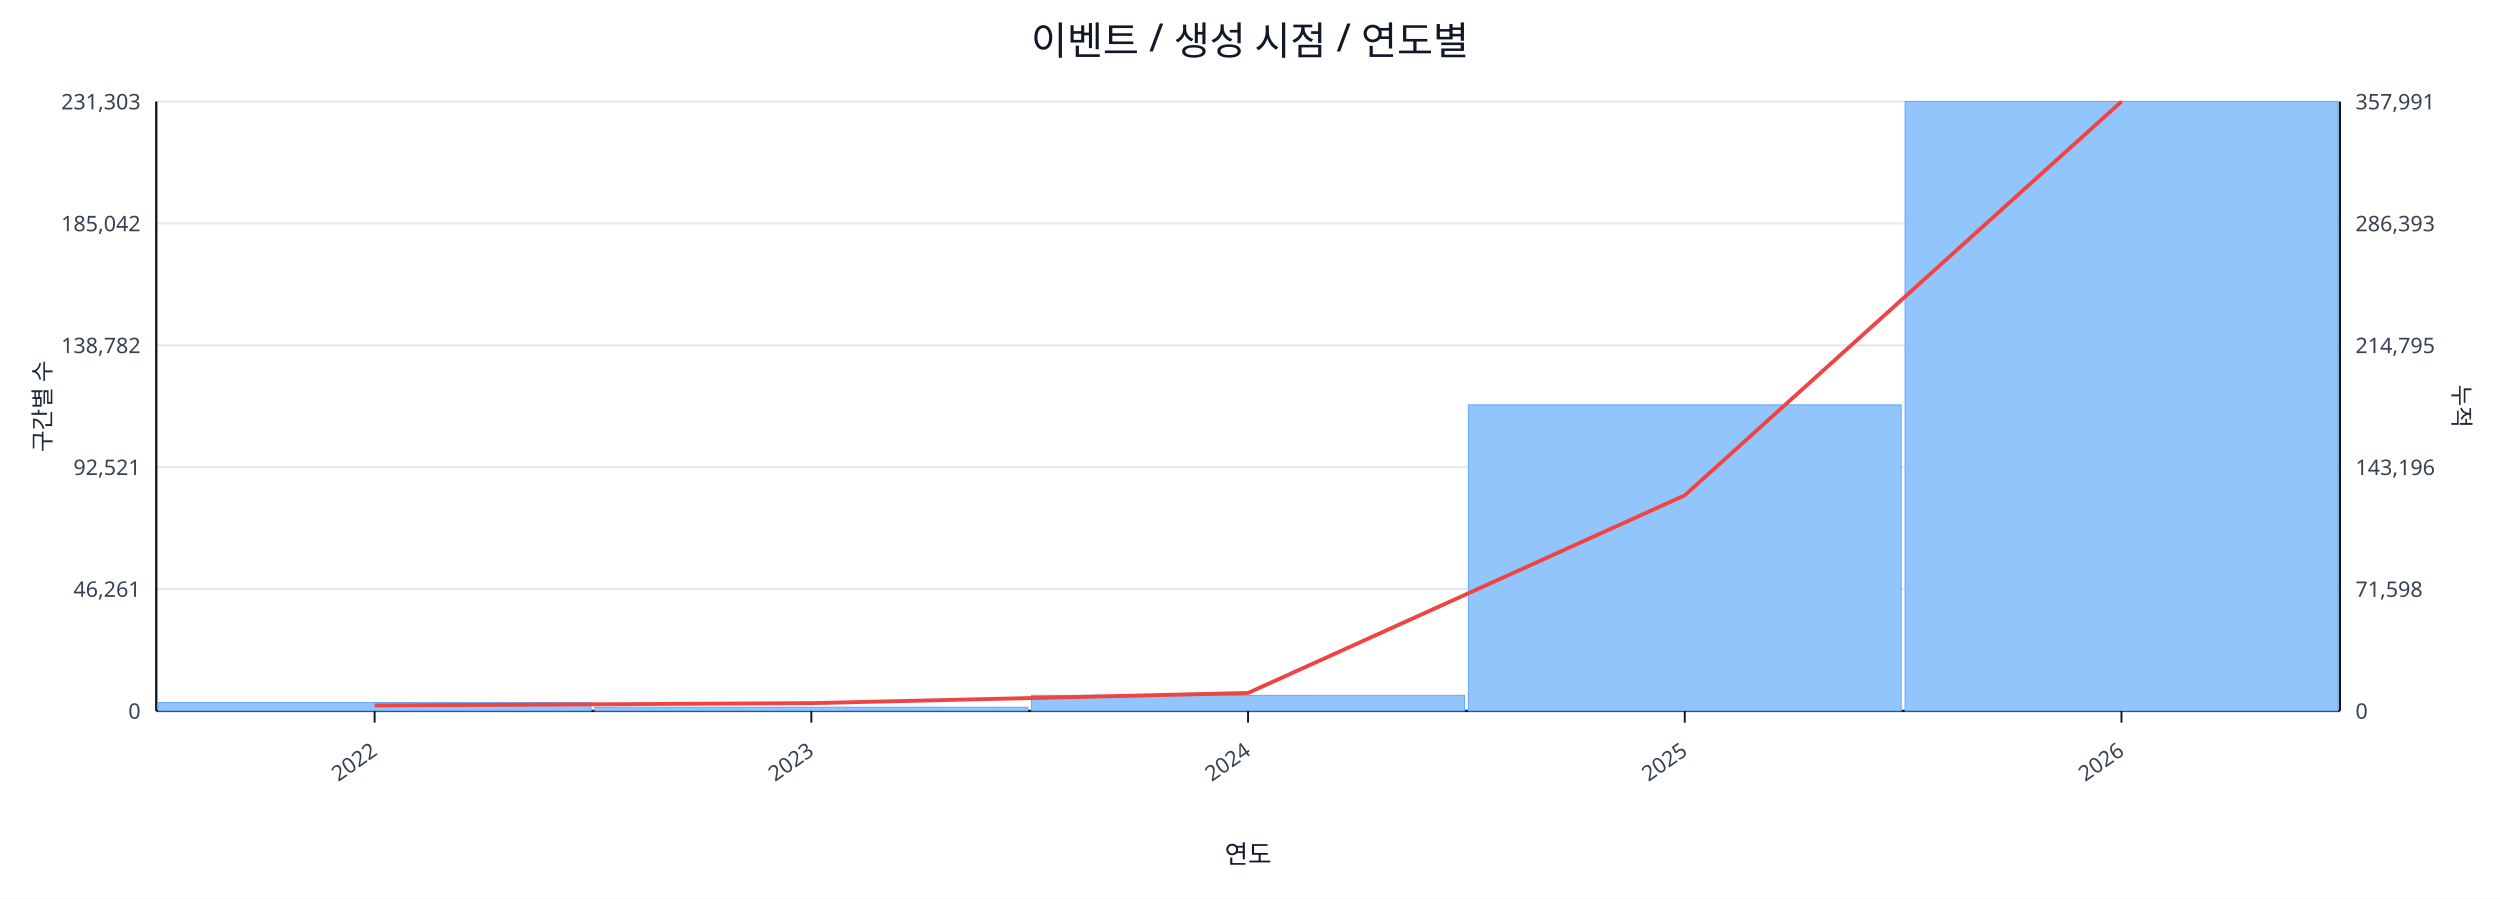
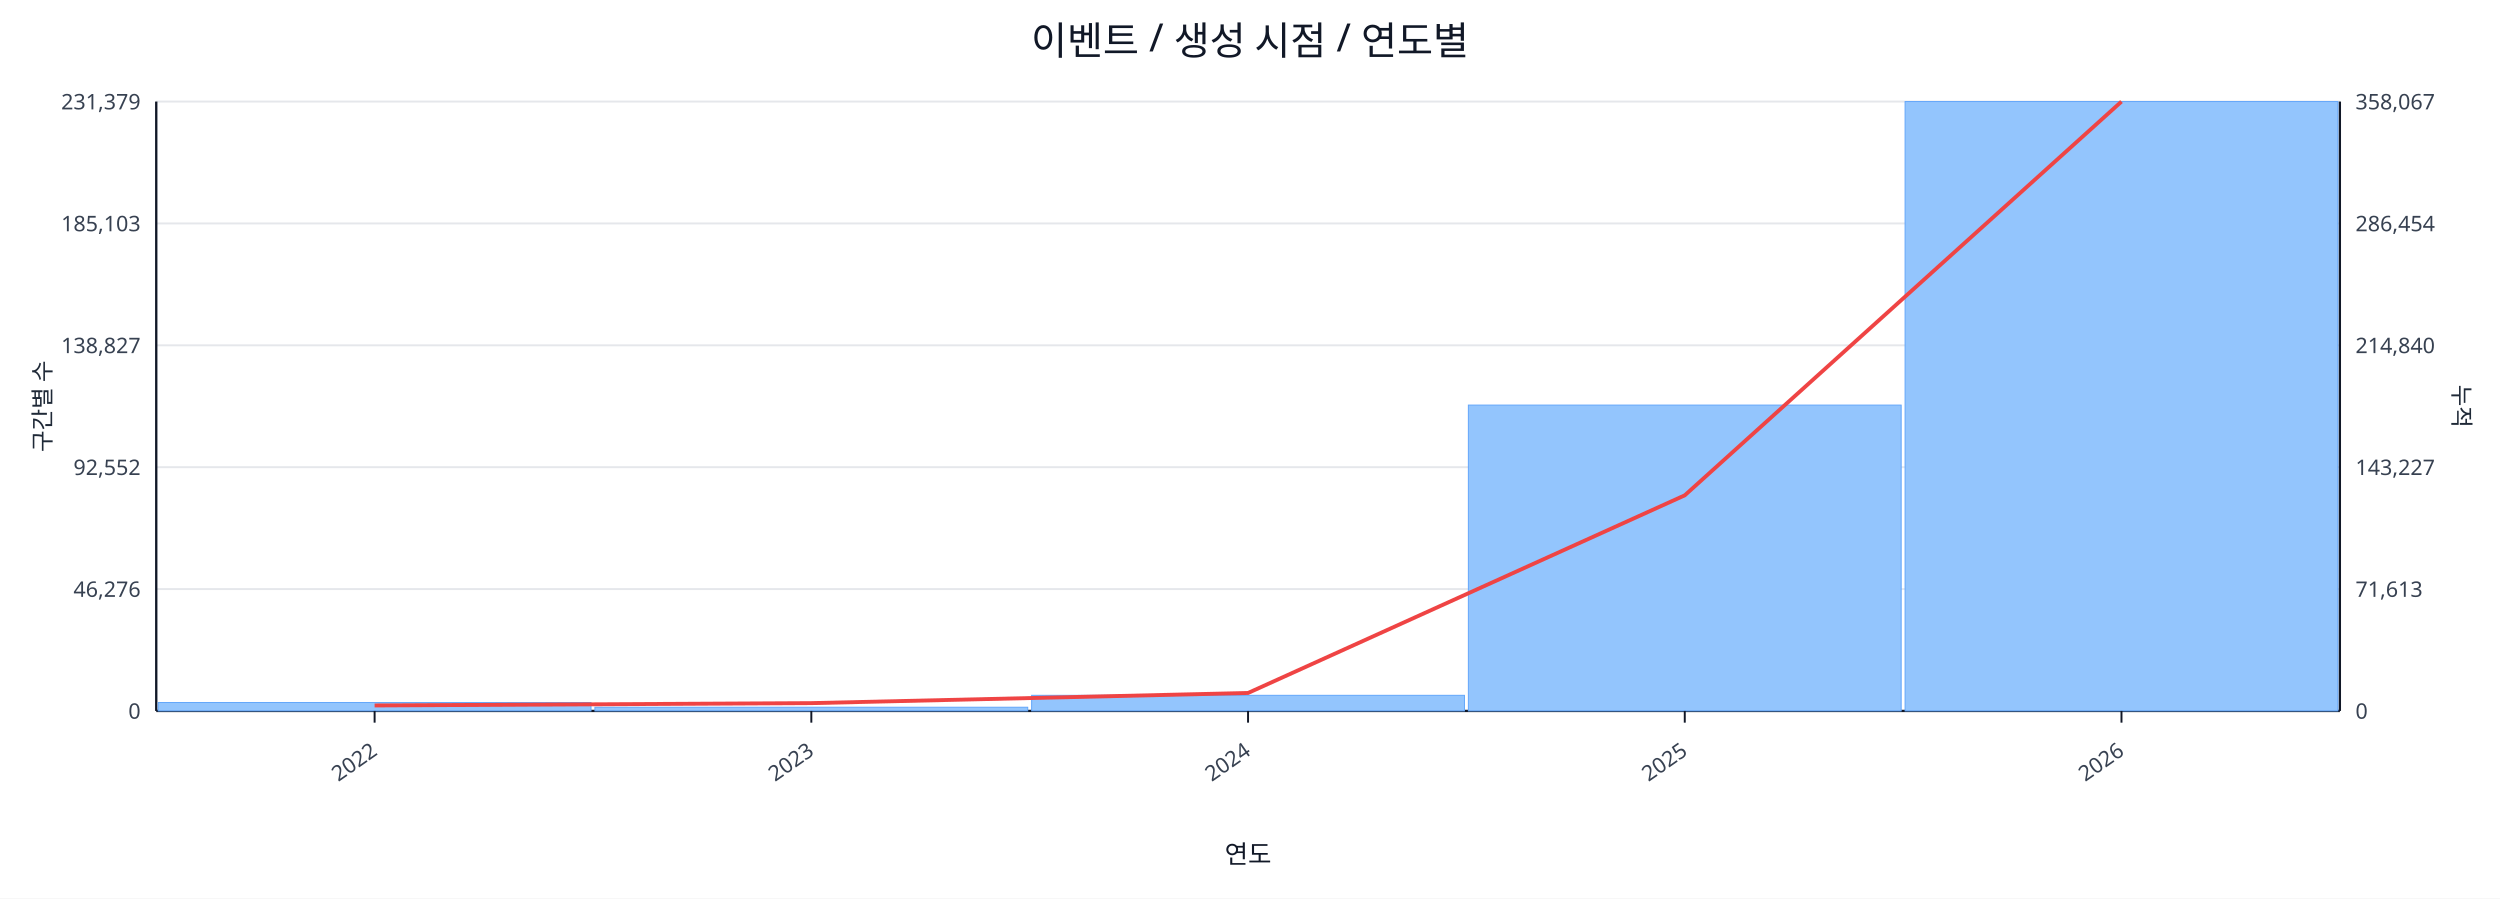
<svg xmlns="http://www.w3.org/2000/svg" width="1280" height="460" viewBox="0 0 1280 460">
  <rect x="0" y="0" width="100%" height="100%" fill="#ffffff" />
  <text x="640.0" y="28" font-size="20" text-anchor="middle" font-family="sans-serif" fill="#111827">이벤트 / 생성 시점 / 연도별</text>
  <line x1="80.0" y1="52.0" x2="1198.0" y2="52.0" stroke="#e5e7eb" stroke-width="1" />
-   <text x="72.0" y="56.0" font-size="11" text-anchor="end" font-family="sans-serif" fill="#374151">231,303</text>
-   <text x="1206.0" y="56.0" font-size="11" text-anchor="start" font-family="sans-serif" fill="#374151">357,991</text>
+   <text x="72.0" y="56.0" font-size="11" text-anchor="end" font-family="sans-serif" fill="#374151">231,379</text>
+   <text x="1206.0" y="56.0" font-size="11" text-anchor="start" font-family="sans-serif" fill="#374151">358,067</text>
  <line x1="80.0" y1="114.4" x2="1198.0" y2="114.4" stroke="#e5e7eb" stroke-width="1" />
-   <text x="72.0" y="118.4" font-size="11" text-anchor="end" font-family="sans-serif" fill="#374151">185,042</text>
-   <text x="1206.0" y="118.4" font-size="11" text-anchor="start" font-family="sans-serif" fill="#374151">286,393</text>
+   <text x="72.0" y="118.4" font-size="11" text-anchor="end" font-family="sans-serif" fill="#374151">185,103</text>
+   <text x="1206.0" y="118.4" font-size="11" text-anchor="start" font-family="sans-serif" fill="#374151">286,454</text>
  <line x1="80.0" y1="176.8" x2="1198.0" y2="176.8" stroke="#e5e7eb" stroke-width="1" />
-   <text x="72.0" y="180.8" font-size="11" text-anchor="end" font-family="sans-serif" fill="#374151">138,782</text>
-   <text x="1206.0" y="180.8" font-size="11" text-anchor="start" font-family="sans-serif" fill="#374151">214,795</text>
+   <text x="72.0" y="180.8" font-size="11" text-anchor="end" font-family="sans-serif" fill="#374151">138,827</text>
+   <text x="1206.0" y="180.8" font-size="11" text-anchor="start" font-family="sans-serif" fill="#374151">214,840</text>
  <line x1="80.0" y1="239.2" x2="1198.0" y2="239.2" stroke="#e5e7eb" stroke-width="1" />
-   <text x="72.0" y="243.2" font-size="11" text-anchor="end" font-family="sans-serif" fill="#374151">92,521</text>
-   <text x="1206.0" y="243.2" font-size="11" text-anchor="start" font-family="sans-serif" fill="#374151">143,196</text>
+   <text x="72.0" y="243.2" font-size="11" text-anchor="end" font-family="sans-serif" fill="#374151">92,552</text>
+   <text x="1206.0" y="243.2" font-size="11" text-anchor="start" font-family="sans-serif" fill="#374151">143,227</text>
  <line x1="80.0" y1="301.6" x2="1198.0" y2="301.6" stroke="#e5e7eb" stroke-width="1" />
-   <text x="72.0" y="305.6" font-size="11" text-anchor="end" font-family="sans-serif" fill="#374151">46,261</text>
-   <text x="1206.0" y="305.6" font-size="11" text-anchor="start" font-family="sans-serif" fill="#374151">71,598</text>
+   <text x="72.0" y="305.6" font-size="11" text-anchor="end" font-family="sans-serif" fill="#374151">46,276</text>
+   <text x="1206.0" y="305.6" font-size="11" text-anchor="start" font-family="sans-serif" fill="#374151">71,613</text>
  <line x1="80.0" y1="364.0" x2="1198.0" y2="364.0" stroke="#e5e7eb" stroke-width="1" />
  <text x="72.0" y="368.0" font-size="11" text-anchor="end" font-family="sans-serif" fill="#374151">0</text>
  <text x="1206.0" y="368.0" font-size="11" text-anchor="start" font-family="sans-serif" fill="#374151">0</text>
  <line x1="80.0" y1="364.0" x2="1198.0" y2="364.0" stroke="#111827" stroke-width="1.2" />
  <line x1="80.0" y1="52.0" x2="80.0" y2="364.0" stroke="#111827" stroke-width="1.2" />
  <line x1="1198.0" y1="52.0" x2="1198.0" y2="364.0" stroke="#111827" stroke-width="1.2" />
  <rect x="81.0" y="359.7" width="221.6" height="4.3" fill="#93c5fd" stroke="#60a5fa" stroke-width="0.5" />
  <rect x="304.6" y="362.1" width="221.6" height="1.9" fill="#93c5fd" stroke="#60a5fa" stroke-width="0.5" />
  <rect x="528.2" y="356.0" width="221.6" height="8.0" fill="#93c5fd" stroke="#60a5fa" stroke-width="0.5" />
-   <rect x="751.8" y="207.3" width="221.6" height="156.7" fill="#93c5fd" stroke="#60a5fa" stroke-width="0.5" />
+   <rect x="751.8" y="207.4" width="221.6" height="156.6" fill="#93c5fd" stroke="#60a5fa" stroke-width="0.5" />
  <rect x="975.4" y="52.0" width="221.6" height="312.0" fill="#93c5fd" stroke="#60a5fa" stroke-width="0.5" />
  <polyline fill="none" stroke="#ef4444" stroke-width="2" points="191.8,361.2 415.4,360.0 639.0,354.8 862.6,253.6 1086.2,52.0" />
  <line x1="191.8" y1="364.0" x2="191.8" y2="370.0" stroke="#111827" stroke-width="1" />
  <text x="193.8" y="386.0" font-size="11" text-anchor="end" transform="rotate(-35 193.8 386.0)" font-family="sans-serif" fill="#374151">2022</text>
  <line x1="415.4" y1="364.0" x2="415.4" y2="370.0" stroke="#111827" stroke-width="1" />
  <text x="417.4" y="386.0" font-size="11" text-anchor="end" transform="rotate(-35 417.4 386.0)" font-family="sans-serif" fill="#374151">2023</text>
  <line x1="639.0" y1="364.0" x2="639.0" y2="370.0" stroke="#111827" stroke-width="1" />
  <text x="641.0" y="386.0" font-size="11" text-anchor="end" transform="rotate(-35 641.0 386.0)" font-family="sans-serif" fill="#374151">2024</text>
  <line x1="862.6" y1="364.0" x2="862.6" y2="370.0" stroke="#111827" stroke-width="1" />
  <text x="864.6" y="386.0" font-size="11" text-anchor="end" transform="rotate(-35 864.6 386.0)" font-family="sans-serif" fill="#374151">2025</text>
  <line x1="1086.2" y1="364.0" x2="1086.2" y2="370.0" stroke="#111827" stroke-width="1" />
  <text x="1088.2" y="386.0" font-size="11" text-anchor="end" transform="rotate(-35 1088.2 386.0)" font-family="sans-serif" fill="#374151">2026</text>
  <text x="26" y="208.0" font-size="12" transform="rotate(-90 26 208.0)" text-anchor="middle" font-family="sans-serif" fill="#1f2937">구간별 수</text>
  <text x="1256.0" y="208.0" font-size="12" transform="rotate(90 1256.0 208.0)" text-anchor="middle" font-family="sans-serif" fill="#1f2937">누적</text>
  <text x="639.0" y="442.0" font-size="13" text-anchor="middle" font-family="sans-serif" fill="#111827">연도</text>
</svg>
